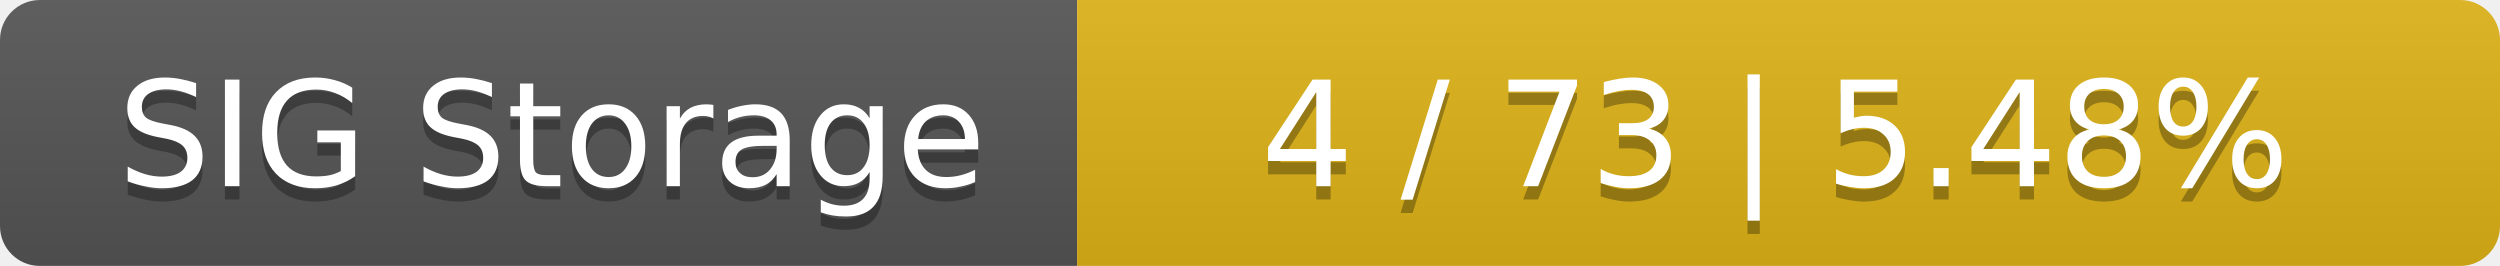
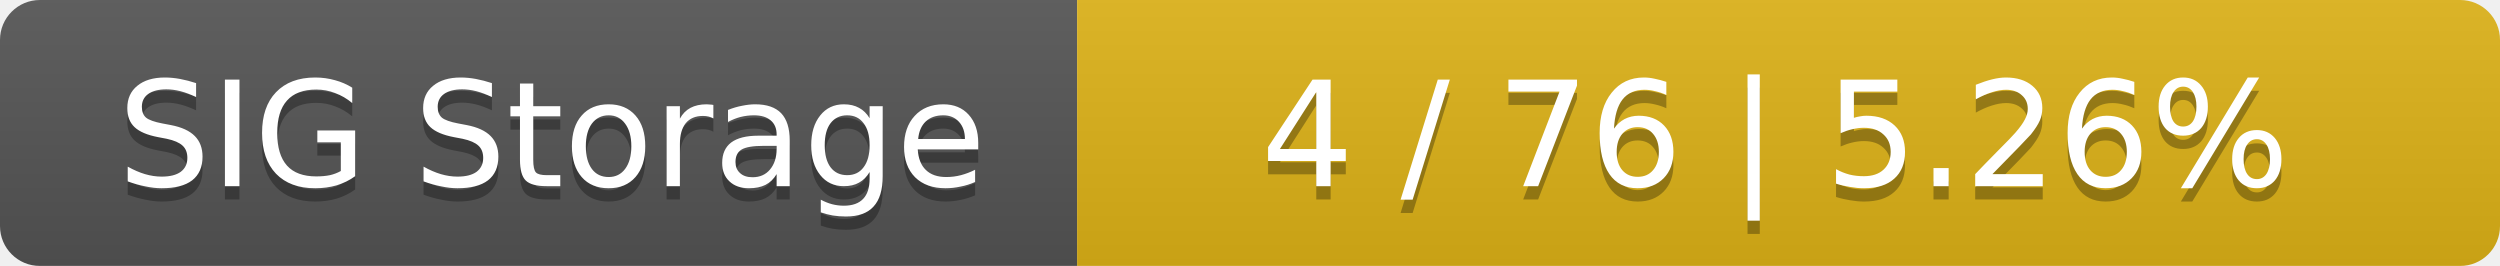
<svg xmlns="http://www.w3.org/2000/svg" width="188" height="20">
  <linearGradient id="smooth" x2="0" y2="100%">
    <stop offset="0" stop-color="#bbb" stop-opacity=".1" />
    <stop offset="1" stop-opacity=".1" />
  </linearGradient>
  <mask id="round">
    <rect width="188" height="20" rx="3" fill="#fff" />
  </mask>
  <g mask="url(#round)">
    <rect width="81" height="20" fill="#555" />
    <rect x="81" width="107" height="20" fill="#dfb317" />
    <rect width="188" height="20" fill="url(#smooth)" />
  </g>
  <g fill="#fff" text-anchor="middle" font-family="DejaVu Sans,Verdana,Geneva,sans-serif" font-size="11">
    <text x="41.5" y="15" fill="#010101" fill-opacity=".3">SIG Storage</text>
    <text x="41.5" y="14">SIG Storage</text>
-     <text x="133.5" y="15" fill="#010101" fill-opacity=".3">4 / 73    |    5.48%</text>
-     <text x="133.5" y="14">4 / 73    |    5.48%</text>
+     <text x="133.5" y="15" fill="#010101" fill-opacity=".3">4 / 76    |    5.26%</text>
+     <text x="133.5" y="14">4 / 76    |    5.26%</text>
  </g>
</svg>
